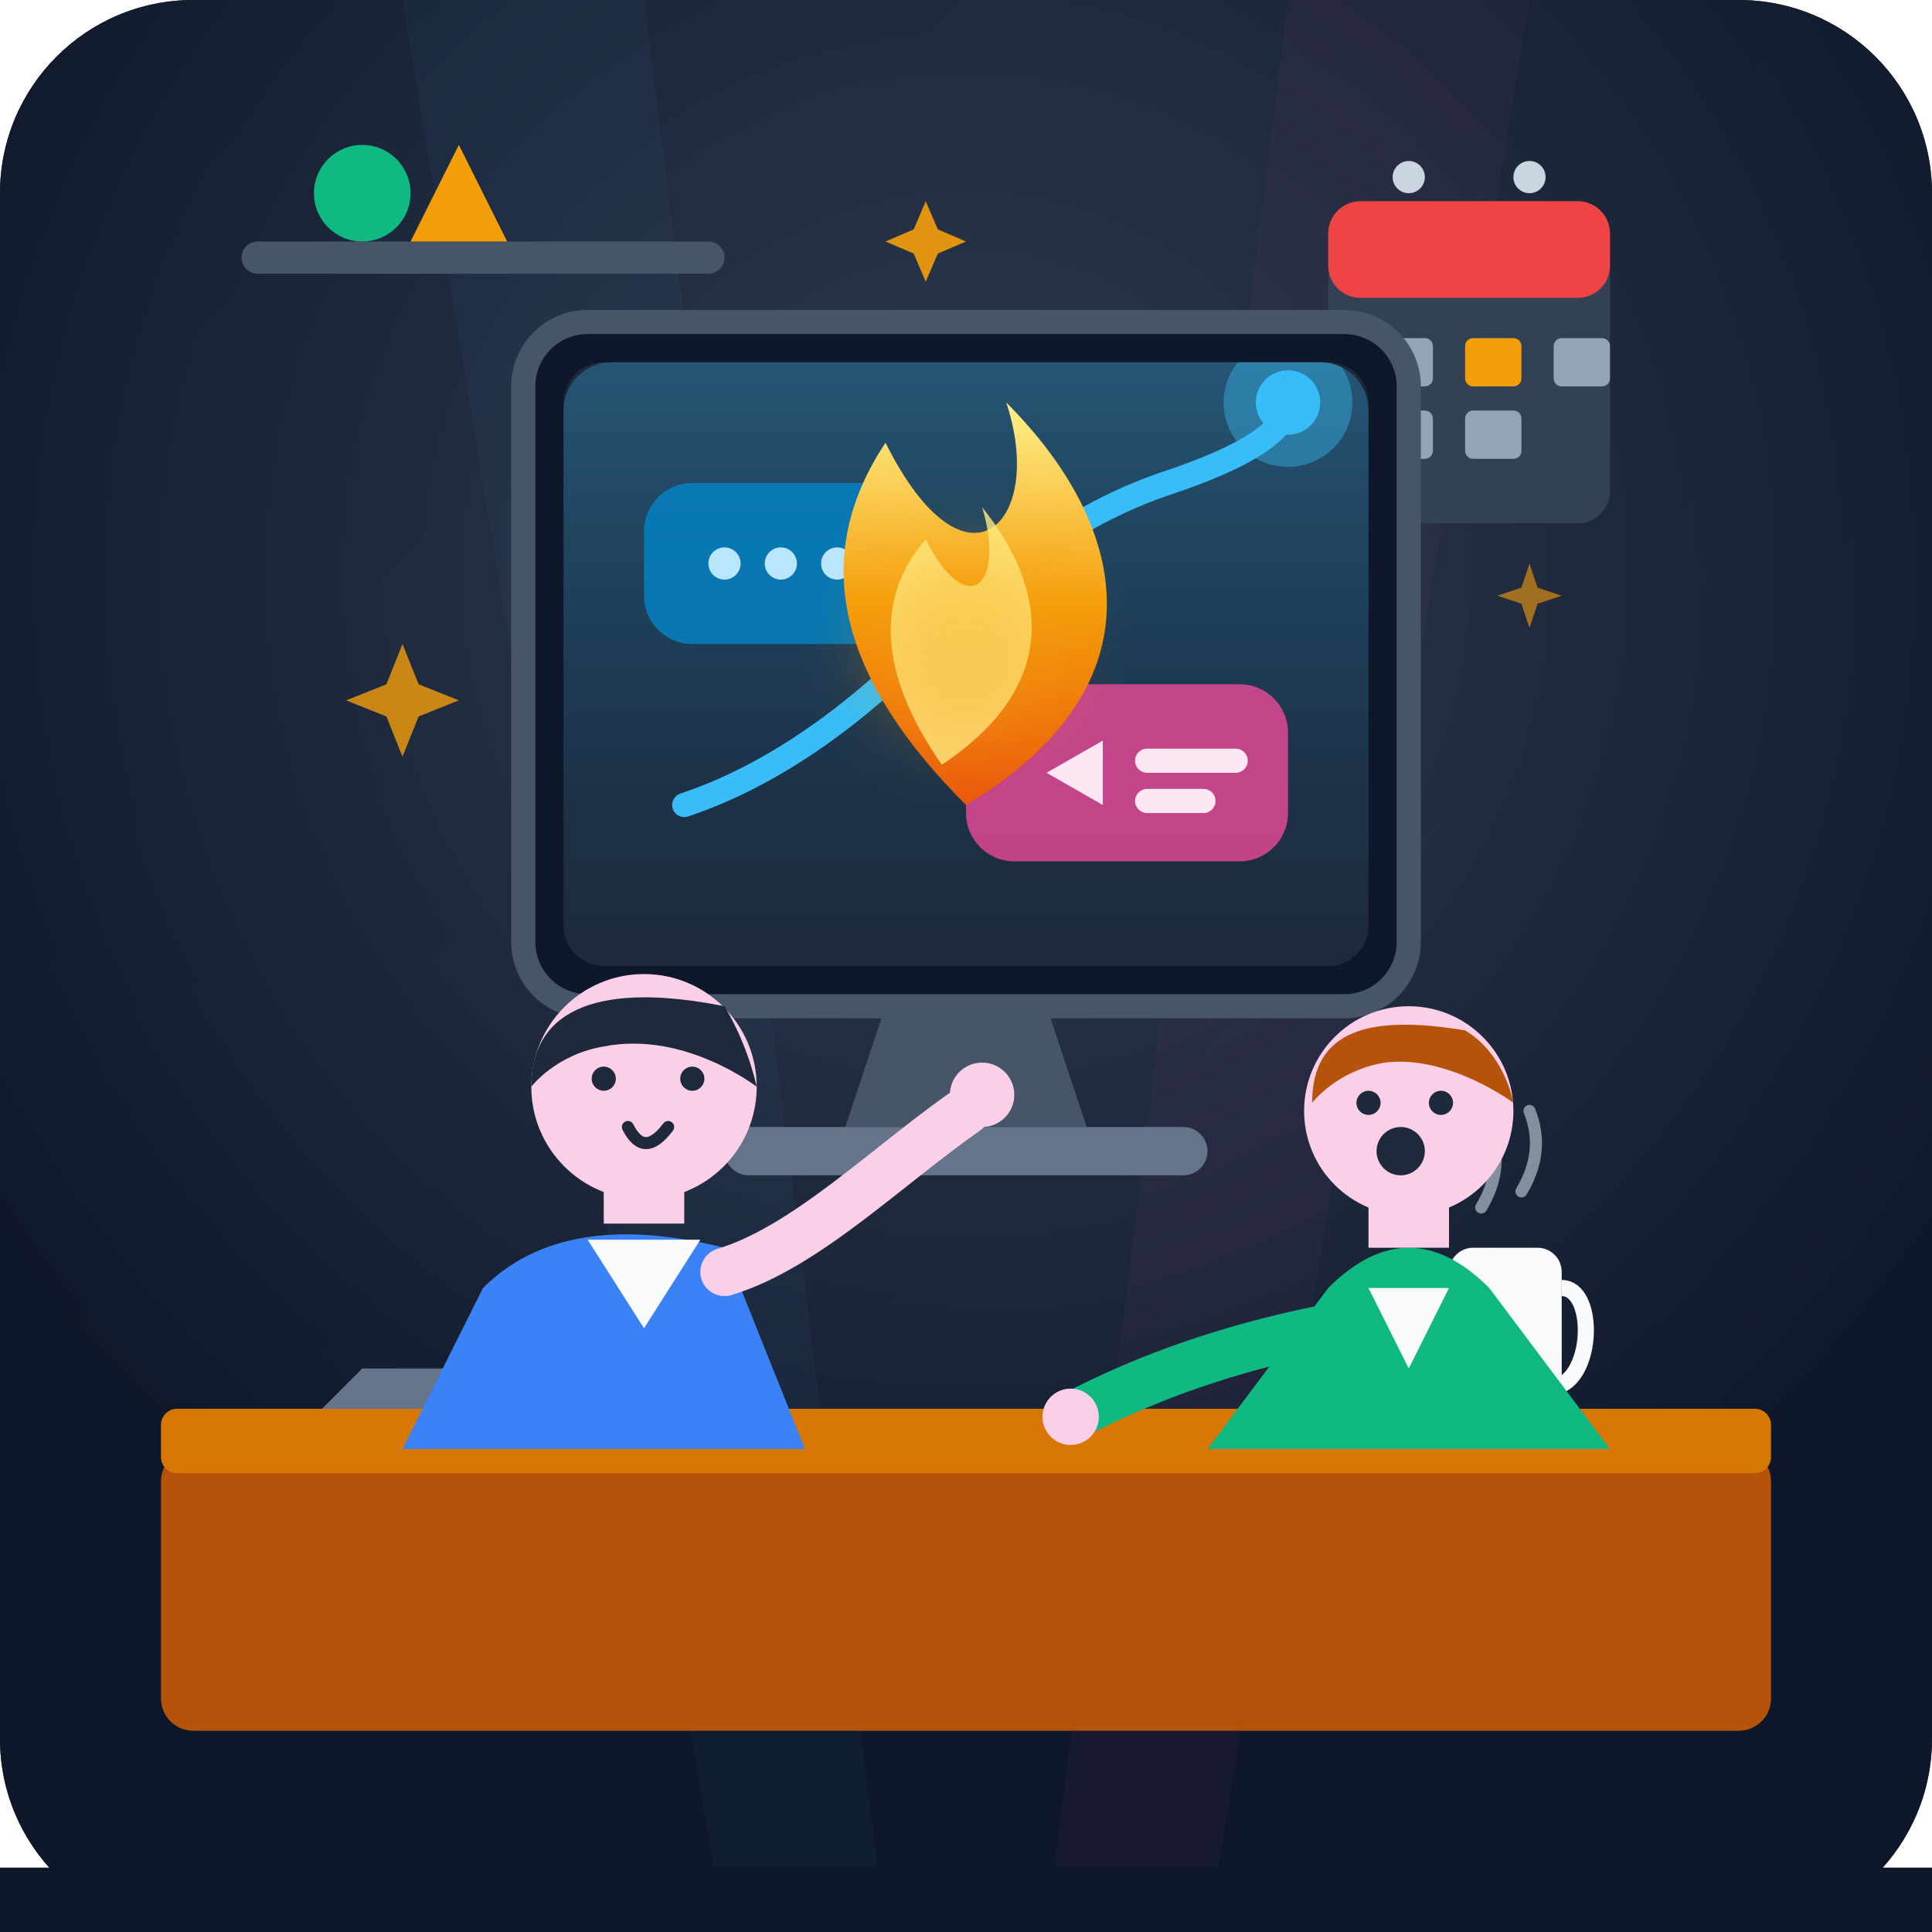
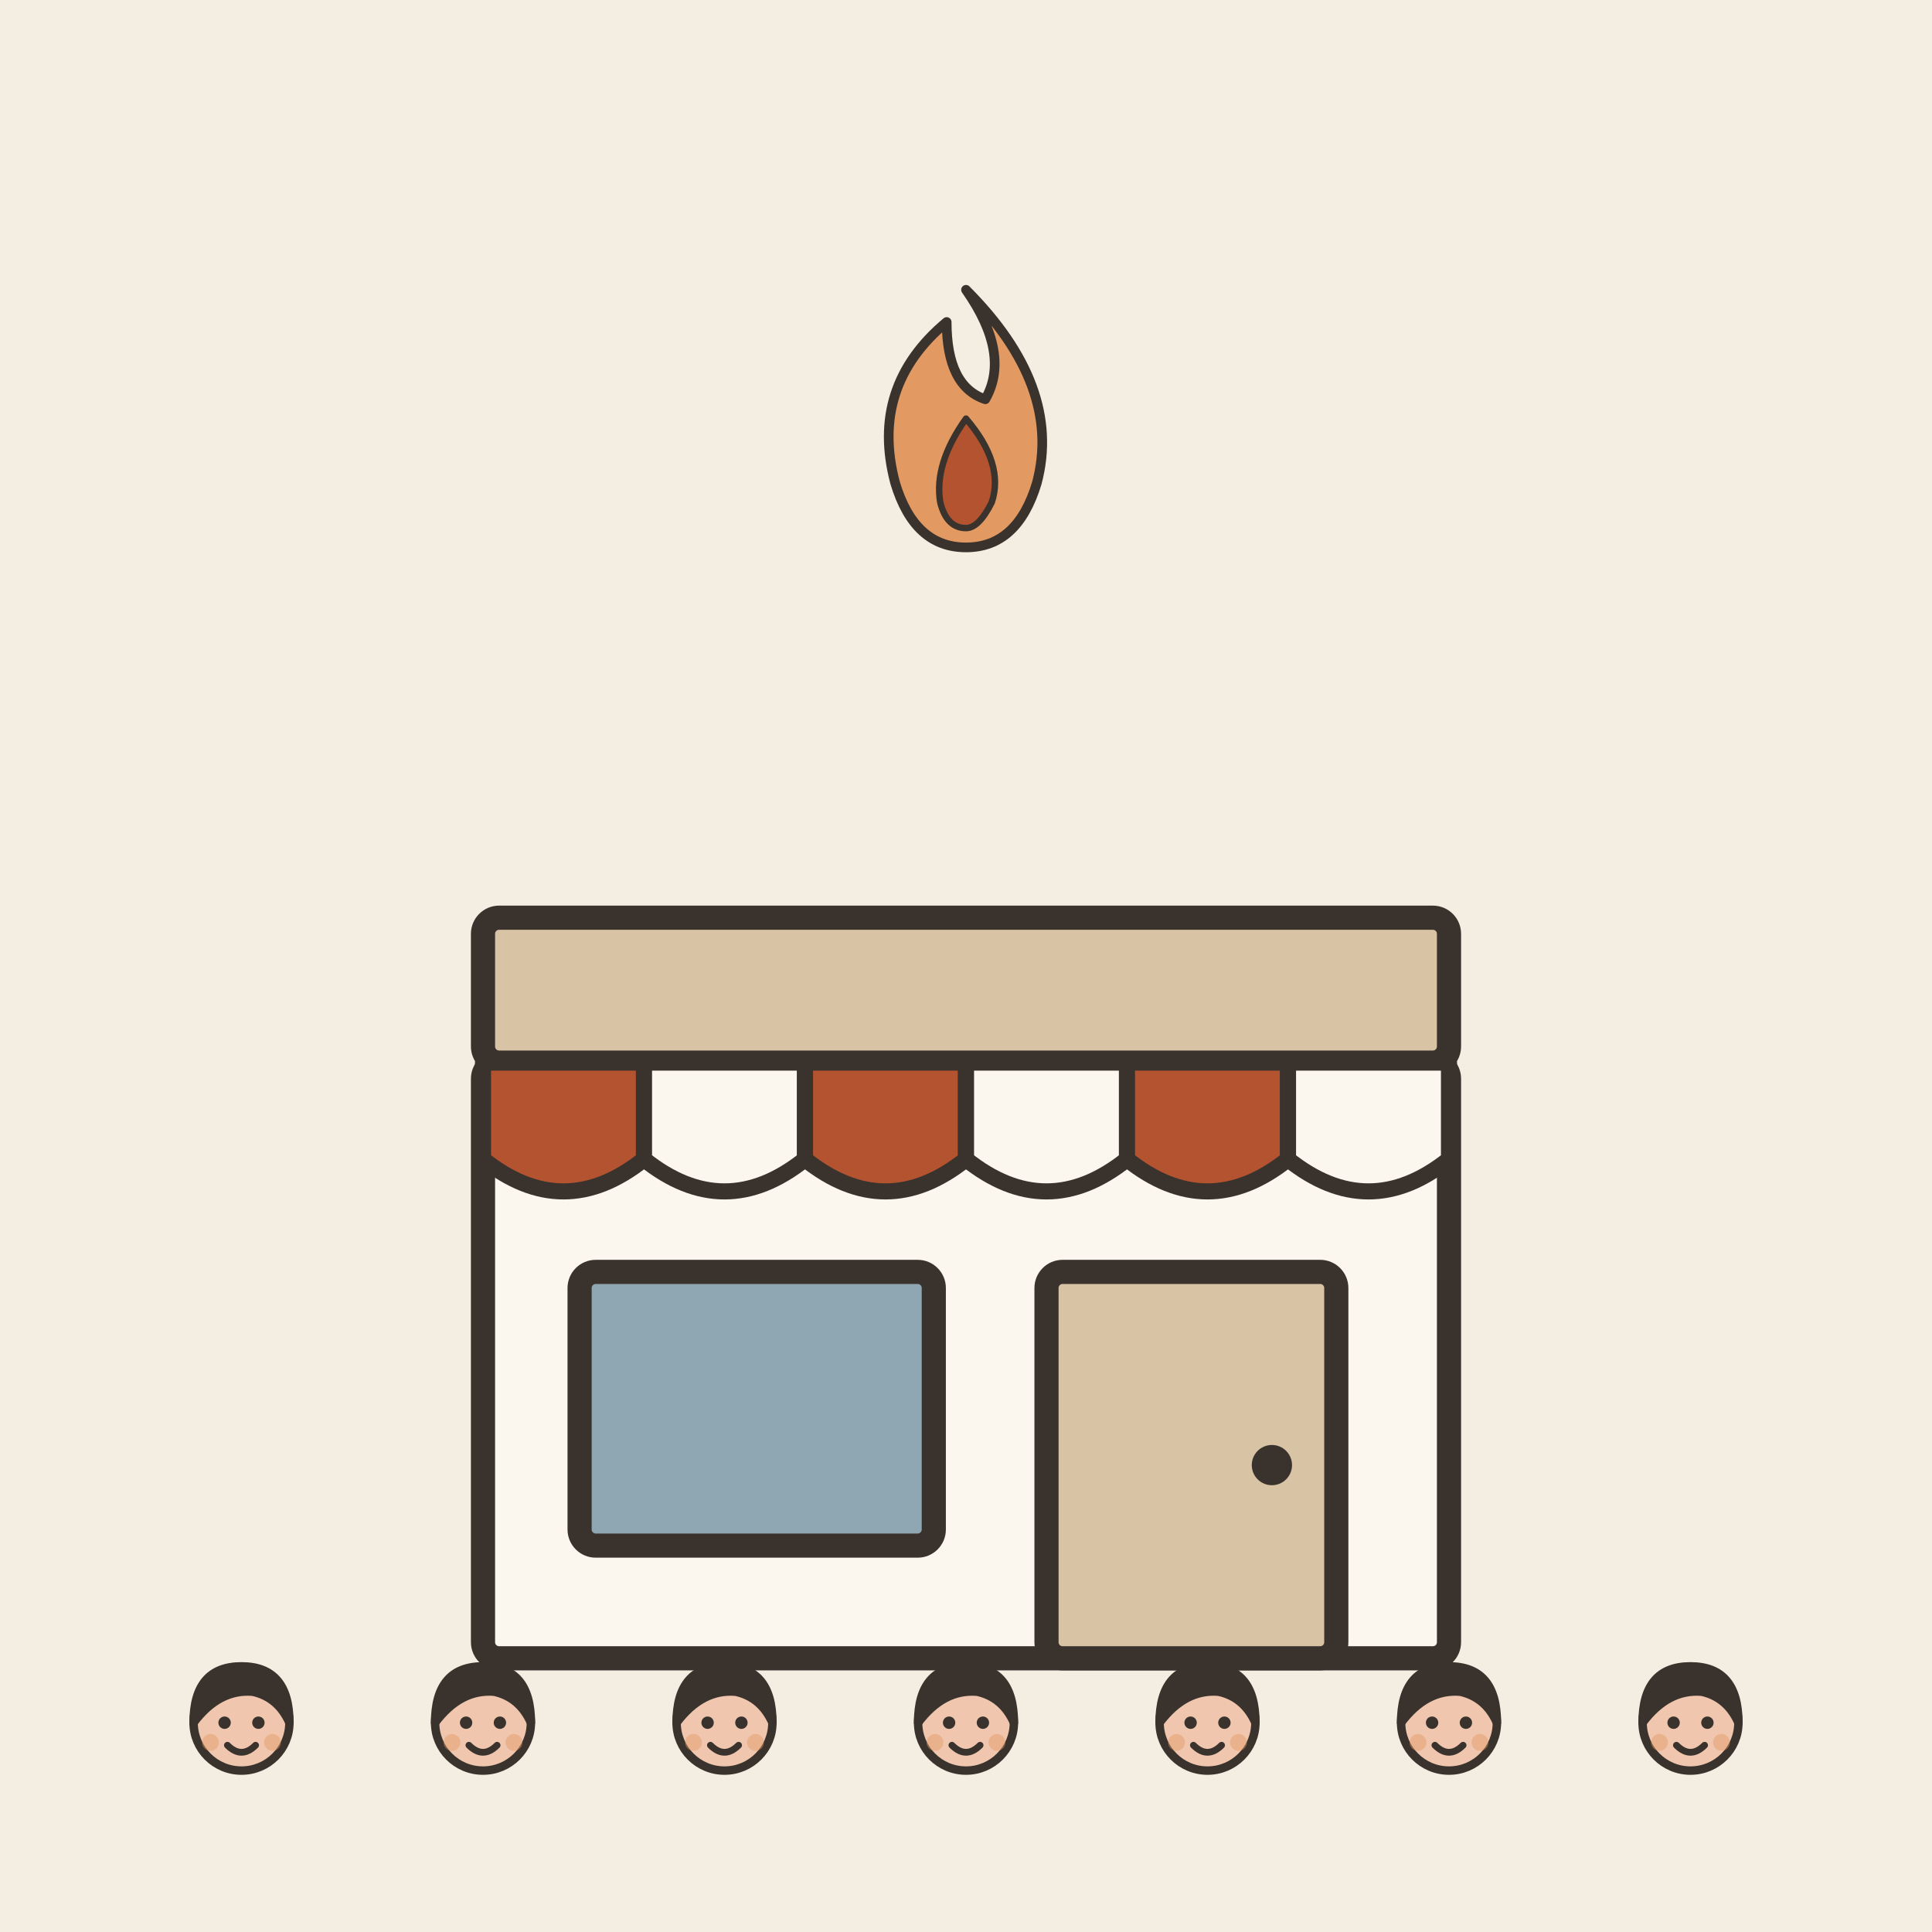
- <svg xmlns="http://www.w3.org/2000/svg" viewBox="0 0 240 240" width="100%" height="100%">
-   <defs>
-     <linearGradient id="bgGrad" x1="0%" y1="0%" x2="100%" y2="100%">
-       <stop offset="0%" stop-color="#0f172a" />
-       <stop offset="100%" stop-color="#1e293b" />
-     </linearGradient>
-     <linearGradient id="screenGlow" x1="0%" y1="0%" x2="0%" y2="100%">
-       <stop offset="0%" stop-color="#38bdf8" stop-opacity="0.3" />
-       <stop offset="100%" stop-color="#0284c7" stop-opacity="0.0" />
-     </linearGradient>
-     <linearGradient id="fireGrad" x1="0%" y1="100%" x2="0%" y2="0%">
-       <stop offset="0%" stop-color="#ea580c" />
-       <stop offset="50%" stop-color="#f59e0b" />
-       <stop offset="100%" stop-color="#fef08a" />
-     </linearGradient>
-     <radialGradient id="spotlight" cx="50%" cy="30%" r="60%">
-       <stop offset="0%" stop-color="#334155" stop-opacity="0.8" />
-       <stop offset="100%" stop-color="#0f172a" stop-opacity="0.95" />
-     </radialGradient>
-     <clipPath id="screenClip">
-       <rect x="70" y="45" width="100" height="75" rx="6" />
-     </clipPath>
-   </defs>
-   <rect width="240" height="240" rx="24" fill="url(#bgGrad)" />
-   <rect width="240" height="240" rx="24" fill="url(#spotlight)" />
-   <path d="M50 0 L90 240 L110 240 L80 0 Z" fill="#38bdf8" opacity="0.04" />
-   <path d="M190 0 L150 240 L130 240 L160 0 Z" fill="#ec4899" opacity="0.04" />
-   <rect x="30" y="30" width="60" height="4" rx="2" fill="#475569" />
-   <circle cx="45" cy="24" r="6" fill="#10b981" />
-   <path d="M57 18 L63 30 L51 30 Z" fill="#f59e0b" />
-   <rect x="165" y="25" width="35" height="40" rx="4" fill="#334155" />
-   <rect x="165" y="25" width="35" height="12" rx="4" fill="#ef4444" />
-   <circle cx="175" cy="22" r="2" fill="#cbd5e1" />
-   <circle cx="190" cy="22" r="2" fill="#cbd5e1" />
-   <rect x="171" y="42" width="7" height="6" rx="1" fill="#94a3b8" />
-   <rect x="182" y="42" width="7" height="6" rx="1" fill="#f59e0b" />
-   <rect x="193" y="42" width="7" height="6" rx="1" fill="#94a3b8" />
-   <rect x="171" y="51" width="7" height="6" rx="1" fill="#94a3b8" />
-   <rect x="182" y="51" width="7" height="6" rx="1" fill="#94a3b8" />
-   <rect x="65" y="40" width="110" height="85" rx="8" fill="#0f172a" stroke="#475569" stroke-width="3" />
-   <rect x="70" y="45" width="100" height="75" rx="5" fill="#1e293b" />
-   <g clip-path="url(#screenClip)">
-     <rect x="70" y="45" width="100" height="75" fill="url(#screenGlow)" />
-     <path d="M 85 100 Q 100 95, 115 80 T 145 60 T 160 50" fill="none" stroke="#38bdf8" stroke-width="3" stroke-linecap="round" />
-     <circle cx="160" cy="50" r="4" fill="#38bdf8" />
-     <circle cx="160" cy="50" r="8" fill="#38bdf8" opacity="0.4" />
-     <rect x="80" y="60" width="35" height="20" rx="6" fill="#0284c7" opacity="0.8" />
-     <circle cx="90" cy="70" r="2" fill="#bae6fd" />
-     <circle cx="97" cy="70" r="2" fill="#bae6fd" />
-     <circle cx="104" cy="70" r="2" fill="#bae6fd" />
-     <rect x="120" y="85" width="40" height="22" rx="6" fill="#ec4899" opacity="0.8" />
-     <path d="M130 96 L137 92 L137 100 Z" fill="#fce7f3" />
-     <rect x="141" y="93" width="14" height="3" rx="1.5" fill="#fce7f3" />
-     <rect x="141" y="98" width="10" height="3" rx="1.5" fill="#fce7f3" />
+ <svg xmlns="http://www.w3.org/2000/svg" viewBox="0 0 240 240" data-style="editorial">
+   <rect width="240" height="240" fill="#F4EDE2" />
+   <g transform="translate(120 206)">
+     <rect x="-60" y="-74" width="120" height="74" rx="2" fill="#FBF6EE" stroke="#3A332D" stroke-width="3" stroke-linecap="round" stroke-linejoin="round" />
+     <rect x="-60" y="-92" width="120" height="18" rx="2" fill="#D8C3A5" stroke="#3A332D" stroke-width="3" stroke-linecap="round" stroke-linejoin="round" />
+     <path d="M-60 -74L-40 -74L-40 -62Q-50 -54 -60 -62Z" fill="#B4532F" stroke="#3A332D" stroke-width="2" stroke-linecap="round" stroke-linejoin="round" />
+     <path d="M-40 -74L-20 -74L-20 -62Q-30 -54 -40 -62Z" fill="#FBF6EE" stroke="#3A332D" stroke-width="2" stroke-linecap="round" stroke-linejoin="round" />
+     <path d="M-20 -74L0 -74L0 -62Q-10 -54 -20 -62Z" fill="#B4532F" stroke="#3A332D" stroke-width="2" stroke-linecap="round" stroke-linejoin="round" />
+     <path d="M0 -74L20 -74L20 -62Q10 -54 0 -62Z" fill="#FBF6EE" stroke="#3A332D" stroke-width="2" stroke-linecap="round" stroke-linejoin="round" />
+     <path d="M20 -74L40 -74L40 -62Q30 -54 20 -62Z" fill="#B4532F" stroke="#3A332D" stroke-width="2" stroke-linecap="round" stroke-linejoin="round" />
+     <path d="M40 -74L60 -74L60 -62Q50 -54 40 -62Z" fill="#FBF6EE" stroke="#3A332D" stroke-width="2" stroke-linecap="round" stroke-linejoin="round" />
+     <rect x="-48" y="-48" width="44" height="34" rx="2" fill="#8FA7B3" stroke="#3A332D" stroke-width="3" stroke-linecap="round" stroke-linejoin="round" />
+     <rect x="10" y="-48" width="36" height="48" rx="2" fill="#D8C3A5" stroke="#3A332D" stroke-width="3" stroke-linecap="round" stroke-linejoin="round" />
+     <circle cx="38" cy="-24" r="2.5" fill="#3A332D" />
  </g>
-   <path d="M110 125 L130 125 L135 140 L105 140 Z" fill="#475569" />
-   <rect x="90" y="140" width="60" height="6" rx="3" fill="#64748b" />
-   <g transform="translate(120, 85)">
-     <path d="M0 15 C -15 0, -20 -15, -10 -30 C 0 -10, 10 -20, 5 -35 C 20 -20, 25 0, 0 15 Z" fill="url(#fireGrad)" />
-     <path d="M-3 10 C -10 0, -12 -10, -5 -18 C 0 -8, 5 -12, 2 -22 C 10 -12, 12 0, -3 10 Z" fill="#fef08a" opacity="0.8" />
-     <circle cx="0" cy="-5" r="12" fill="#f59e0b" opacity="0.3" filter="blur(4px)" />
+   <g transform="translate(120 60) scale(0.4 0.4)">
+     <path d="M0 -60Q30 -30 22 0Q16 20 0 20Q-16 20 -22 0Q-30 -30 -6 -50Q-6 -30 6 -26Q14 -40 0 -60Z" fill="#E39A62" stroke="#3A332D" stroke-width="3" stroke-linecap="round" stroke-linejoin="round" />
+     <path d="M0 -20Q12 -6 8 6Q4 14 0 14Q-6 14 -8 6Q-10 -6 0 -20Z" fill="#B4532F" stroke="#3A332D" stroke-width="2" stroke-linecap="round" stroke-linejoin="round" />
  </g>
-   <rect x="20" y="180" width="200" height="35" rx="4" fill="#b45309" />
-   <rect x="20" y="175" width="200" height="8" rx="2" fill="#d97706" />
-   <path d="M45 170 L75 170 L80 175 L40 175 Z" fill="#64748b" />
-   <rect x="180" y="155" width="14" height="20" rx="3" fill="#f8fafc" />
-   <path d="M194 160 C 198 160, 198 170, 194 172" stroke="#f8fafc" stroke-width="2" fill="none" />
-   <path d="M184 150 Q 187 145, 185 140" stroke="#cbd5e1" stroke-width="1.5" stroke-linecap="round" fill="none" opacity="0.6" />
-   <path d="M189 148 Q 192 143, 190 138" stroke="#cbd5e1" stroke-width="1.5" stroke-linecap="round" fill="none" opacity="0.6" />
-   <g transform="translate(45, 120)">
-     <path d="M15 40 Q 25 30, 45 35 L 55 60 L 5 60 Z" fill="#3b82f6" />
-     <path d="M28 34 L 35 45 L 42 34 Z" fill="#f8fafc" />
-     <rect x="30" y="22" width="10" height="10" fill="#fbcfe8" />
-     <circle cx="35" cy="15" r="14" fill="#fbcfe8" />
-     <path d="M 21 15 C 21 5, 30 2, 45 5 C 48 10, 49 15, 49 15 C 49 15, 40 8, 30 10 C 24 11, 21 15, 21 15 Z" fill="#1e293b" />
-     <circle cx="30" cy="14" r="1.5" fill="#1e293b" />
-     <circle cx="41" cy="14" r="1.5" fill="#1e293b" />
-     <path d="M 33 20 Q 35 24, 38 20" stroke="#1e293b" stroke-width="1.5" stroke-linecap="round" fill="none" />
-     <path d="M 45 38 C 55 35, 65 25, 75 18" stroke="#fbcfe8" stroke-width="6" stroke-linecap="round" fill="none" />
-     <circle cx="77" cy="16" r="4" fill="#fbcfe8" />
+   <g transform="translate(30 249.35) scale(0.35 0.35)">
+     <circle cx="0" cy="-101" r="17" fill="#F0C7AE" stroke="#3A332D" stroke-width="3" stroke-linecap="round" stroke-linejoin="round" />
+     <path d="M-17 -101Q-17 -121 0 -121Q17 -121 17 -101Q13 -110 4 -112Q-8 -113 -17 -101Z" fill="#3A332D" stroke="#3A332D" stroke-width="3" stroke-linecap="round" stroke-linejoin="round" />
+     <circle cx="-6" cy="-101" r="2.2" fill="#3A332D" />
+     <circle cx="6" cy="-101" r="2.2" fill="#3A332D" />
+     <path d="M-5 -93Q0 -88 5 -93" fill="none" stroke="#3A332D" stroke-width="2.4" stroke-linecap="round" stroke-linejoin="round" />
+     <circle cx="-11" cy="-94" r="3" fill="#E39A62" opacity="0.45" />
+     <circle cx="11" cy="-94" r="3" fill="#E39A62" opacity="0.45" />
  </g>
-   <g transform="translate(150, 125)">
-     <path d="M15 35 Q 25 25, 35 35 L 50 55 L 0 55 Z" fill="#10b981" />
-     <path d="M20 35 L 25 45 L 30 35 Z" fill="#f8fafc" />
-     <rect x="20" y="20" width="10" height="10" fill="#fbcfe8" />
-     <circle cx="25" cy="13" r="13" fill="#fbcfe8" />
-     <path d="M 13 12 C 13 3, 20 1, 32 3 C 37 6, 38 12, 38 12 C 38 12, 30 6, 22 7 C 16 8, 13 12, 13 12 Z" fill="#b45309" />
-     <circle cx="20" cy="12" r="1.5" fill="#1e293b" />
-     <circle cx="29" cy="12" r="1.5" fill="#1e293b" />
-     <circle cx="24" cy="18" r="3" fill="#1e293b" />
-     <path d="M 15 40 C 5 42, -5 45, -15 50" stroke="#10b981" stroke-width="6" stroke-linecap="round" fill="none" />
-     <circle cx="-17" cy="51" r="3.5" fill="#fbcfe8" />
+   <g transform="translate(60 249.35) scale(0.35 0.35)">
+     <circle cx="0" cy="-101" r="17" fill="#F0C7AE" stroke="#3A332D" stroke-width="3" stroke-linecap="round" stroke-linejoin="round" />
+     <path d="M-17 -101Q-17 -121 0 -121Q17 -121 17 -101Q13 -110 4 -112Q-8 -113 -17 -101Z" fill="#3A332D" stroke="#3A332D" stroke-width="3" stroke-linecap="round" stroke-linejoin="round" />
+     <circle cx="-6" cy="-101" r="2.2" fill="#3A332D" />
+     <circle cx="6" cy="-101" r="2.2" fill="#3A332D" />
+     <path d="M-5 -93Q0 -88 5 -93" fill="none" stroke="#3A332D" stroke-width="2.4" stroke-linecap="round" stroke-linejoin="round" />
+     <circle cx="-11" cy="-94" r="3" fill="#E39A62" opacity="0.45" />
+     <circle cx="11" cy="-94" r="3" fill="#E39A62" opacity="0.45" />
  </g>
-   <g fill="#f59e0b">
-     <path d="M 50 80 L 52 85 L 57 87 L 52 89 L 50 94 L 48 89 L 43 87 L 48 85 Z" opacity="0.8" />
-     <path d="M 190 70 L 191 73 L 194 74 L 191 75 L 190 78 L 189 75 L 186 74 L 189 73 Z" opacity="0.6" />
-     <path d="M 115 25 L 116.5 28.5 L 120 30 L 116.5 31.5 L 115 35 L 113.5 31.5 L 110 30 L 113.5 28.5 Z" opacity="0.9" />
+   <g transform="translate(90 249.35) scale(0.35 0.35)">
+     <circle cx="0" cy="-101" r="17" fill="#F0C7AE" stroke="#3A332D" stroke-width="3" stroke-linecap="round" stroke-linejoin="round" />
+     <path d="M-17 -101Q-17 -121 0 -121Q17 -121 17 -101Q13 -110 4 -112Q-8 -113 -17 -101Z" fill="#3A332D" stroke="#3A332D" stroke-width="3" stroke-linecap="round" stroke-linejoin="round" />
+     <circle cx="-6" cy="-101" r="2.2" fill="#3A332D" />
+     <circle cx="6" cy="-101" r="2.2" fill="#3A332D" />
+     <path d="M-5 -93Q0 -88 5 -93" fill="none" stroke="#3A332D" stroke-width="2.4" stroke-linecap="round" stroke-linejoin="round" />
+     <circle cx="-11" cy="-94" r="3" fill="#E39A62" opacity="0.45" />
+     <circle cx="11" cy="-94" r="3" fill="#E39A62" opacity="0.45" />
  </g>
-   <rect x="0" y="232" width="240" height="8" fill="#0f172a" />
+   <g transform="translate(120 249.35) scale(0.35 0.35)">
+     <circle cx="0" cy="-101" r="17" fill="#F0C7AE" stroke="#3A332D" stroke-width="3" stroke-linecap="round" stroke-linejoin="round" />
+     <path d="M-17 -101Q-17 -121 0 -121Q17 -121 17 -101Q13 -110 4 -112Q-8 -113 -17 -101Z" fill="#3A332D" stroke="#3A332D" stroke-width="3" stroke-linecap="round" stroke-linejoin="round" />
+     <circle cx="-6" cy="-101" r="2.2" fill="#3A332D" />
+     <circle cx="6" cy="-101" r="2.2" fill="#3A332D" />
+     <path d="M-5 -93Q0 -88 5 -93" fill="none" stroke="#3A332D" stroke-width="2.4" stroke-linecap="round" stroke-linejoin="round" />
+     <circle cx="-11" cy="-94" r="3" fill="#E39A62" opacity="0.45" />
+     <circle cx="11" cy="-94" r="3" fill="#E39A62" opacity="0.45" />
+   </g>
+   <g transform="translate(150 249.35) scale(0.35 0.35)">
+     <circle cx="0" cy="-101" r="17" fill="#F0C7AE" stroke="#3A332D" stroke-width="3" stroke-linecap="round" stroke-linejoin="round" />
+     <path d="M-17 -101Q-17 -121 0 -121Q17 -121 17 -101Q13 -110 4 -112Q-8 -113 -17 -101Z" fill="#3A332D" stroke="#3A332D" stroke-width="3" stroke-linecap="round" stroke-linejoin="round" />
+     <circle cx="-6" cy="-101" r="2.2" fill="#3A332D" />
+     <circle cx="6" cy="-101" r="2.2" fill="#3A332D" />
+     <path d="M-5 -93Q0 -88 5 -93" fill="none" stroke="#3A332D" stroke-width="2.4" stroke-linecap="round" stroke-linejoin="round" />
+     <circle cx="-11" cy="-94" r="3" fill="#E39A62" opacity="0.45" />
+     <circle cx="11" cy="-94" r="3" fill="#E39A62" opacity="0.45" />
+   </g>
+   <g transform="translate(180 249.35) scale(0.35 0.35)">
+     <circle cx="0" cy="-101" r="17" fill="#F0C7AE" stroke="#3A332D" stroke-width="3" stroke-linecap="round" stroke-linejoin="round" />
+     <path d="M-17 -101Q-17 -121 0 -121Q17 -121 17 -101Q13 -110 4 -112Q-8 -113 -17 -101Z" fill="#3A332D" stroke="#3A332D" stroke-width="3" stroke-linecap="round" stroke-linejoin="round" />
+     <circle cx="-6" cy="-101" r="2.2" fill="#3A332D" />
+     <circle cx="6" cy="-101" r="2.2" fill="#3A332D" />
+     <path d="M-5 -93Q0 -88 5 -93" fill="none" stroke="#3A332D" stroke-width="2.4" stroke-linecap="round" stroke-linejoin="round" />
+     <circle cx="-11" cy="-94" r="3" fill="#E39A62" opacity="0.45" />
+     <circle cx="11" cy="-94" r="3" fill="#E39A62" opacity="0.45" />
+   </g>
+   <g transform="translate(210 249.35) scale(0.35 0.35)">
+     <circle cx="0" cy="-101" r="17" fill="#F0C7AE" stroke="#3A332D" stroke-width="3" stroke-linecap="round" stroke-linejoin="round" />
+     <path d="M-17 -101Q-17 -121 0 -121Q17 -121 17 -101Q13 -110 4 -112Q-8 -113 -17 -101Z" fill="#3A332D" stroke="#3A332D" stroke-width="3" stroke-linecap="round" stroke-linejoin="round" />
+     <circle cx="-6" cy="-101" r="2.2" fill="#3A332D" />
+     <circle cx="6" cy="-101" r="2.2" fill="#3A332D" />
+     <path d="M-5 -93Q0 -88 5 -93" fill="none" stroke="#3A332D" stroke-width="2.4" stroke-linecap="round" stroke-linejoin="round" />
+     <circle cx="-11" cy="-94" r="3" fill="#E39A62" opacity="0.45" />
+     <circle cx="11" cy="-94" r="3" fill="#E39A62" opacity="0.45" />
+   </g>
</svg>
